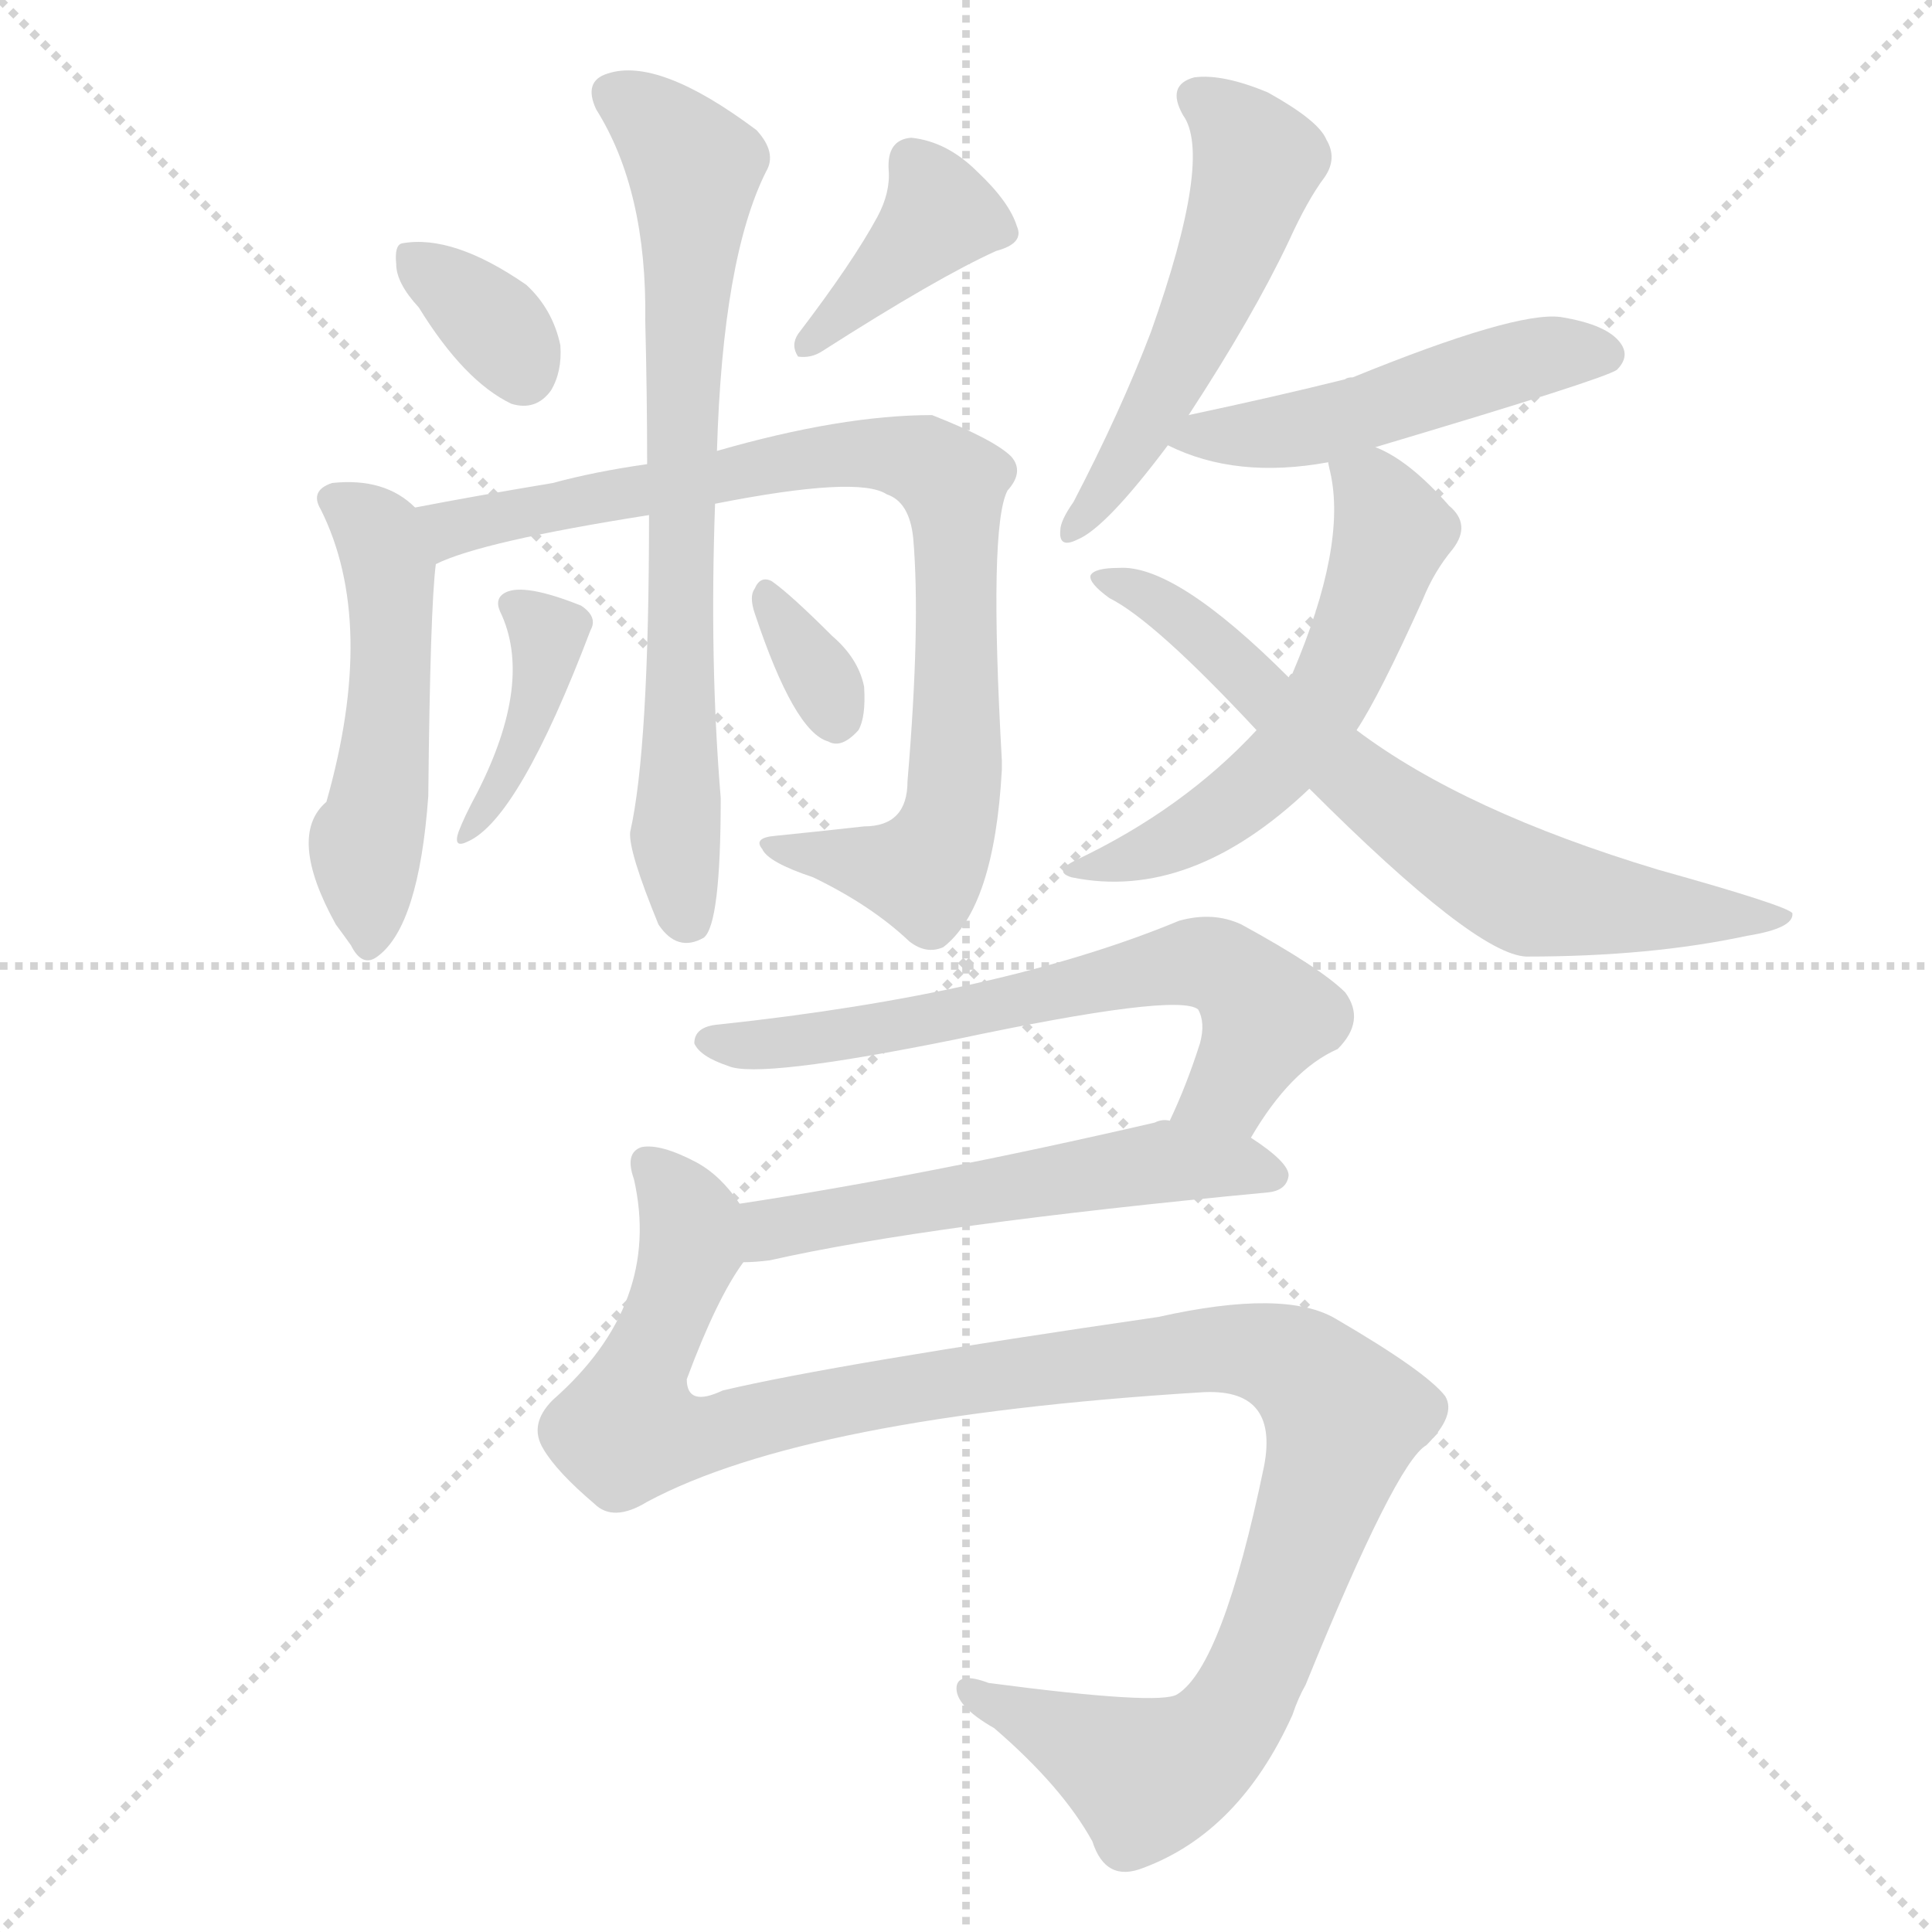
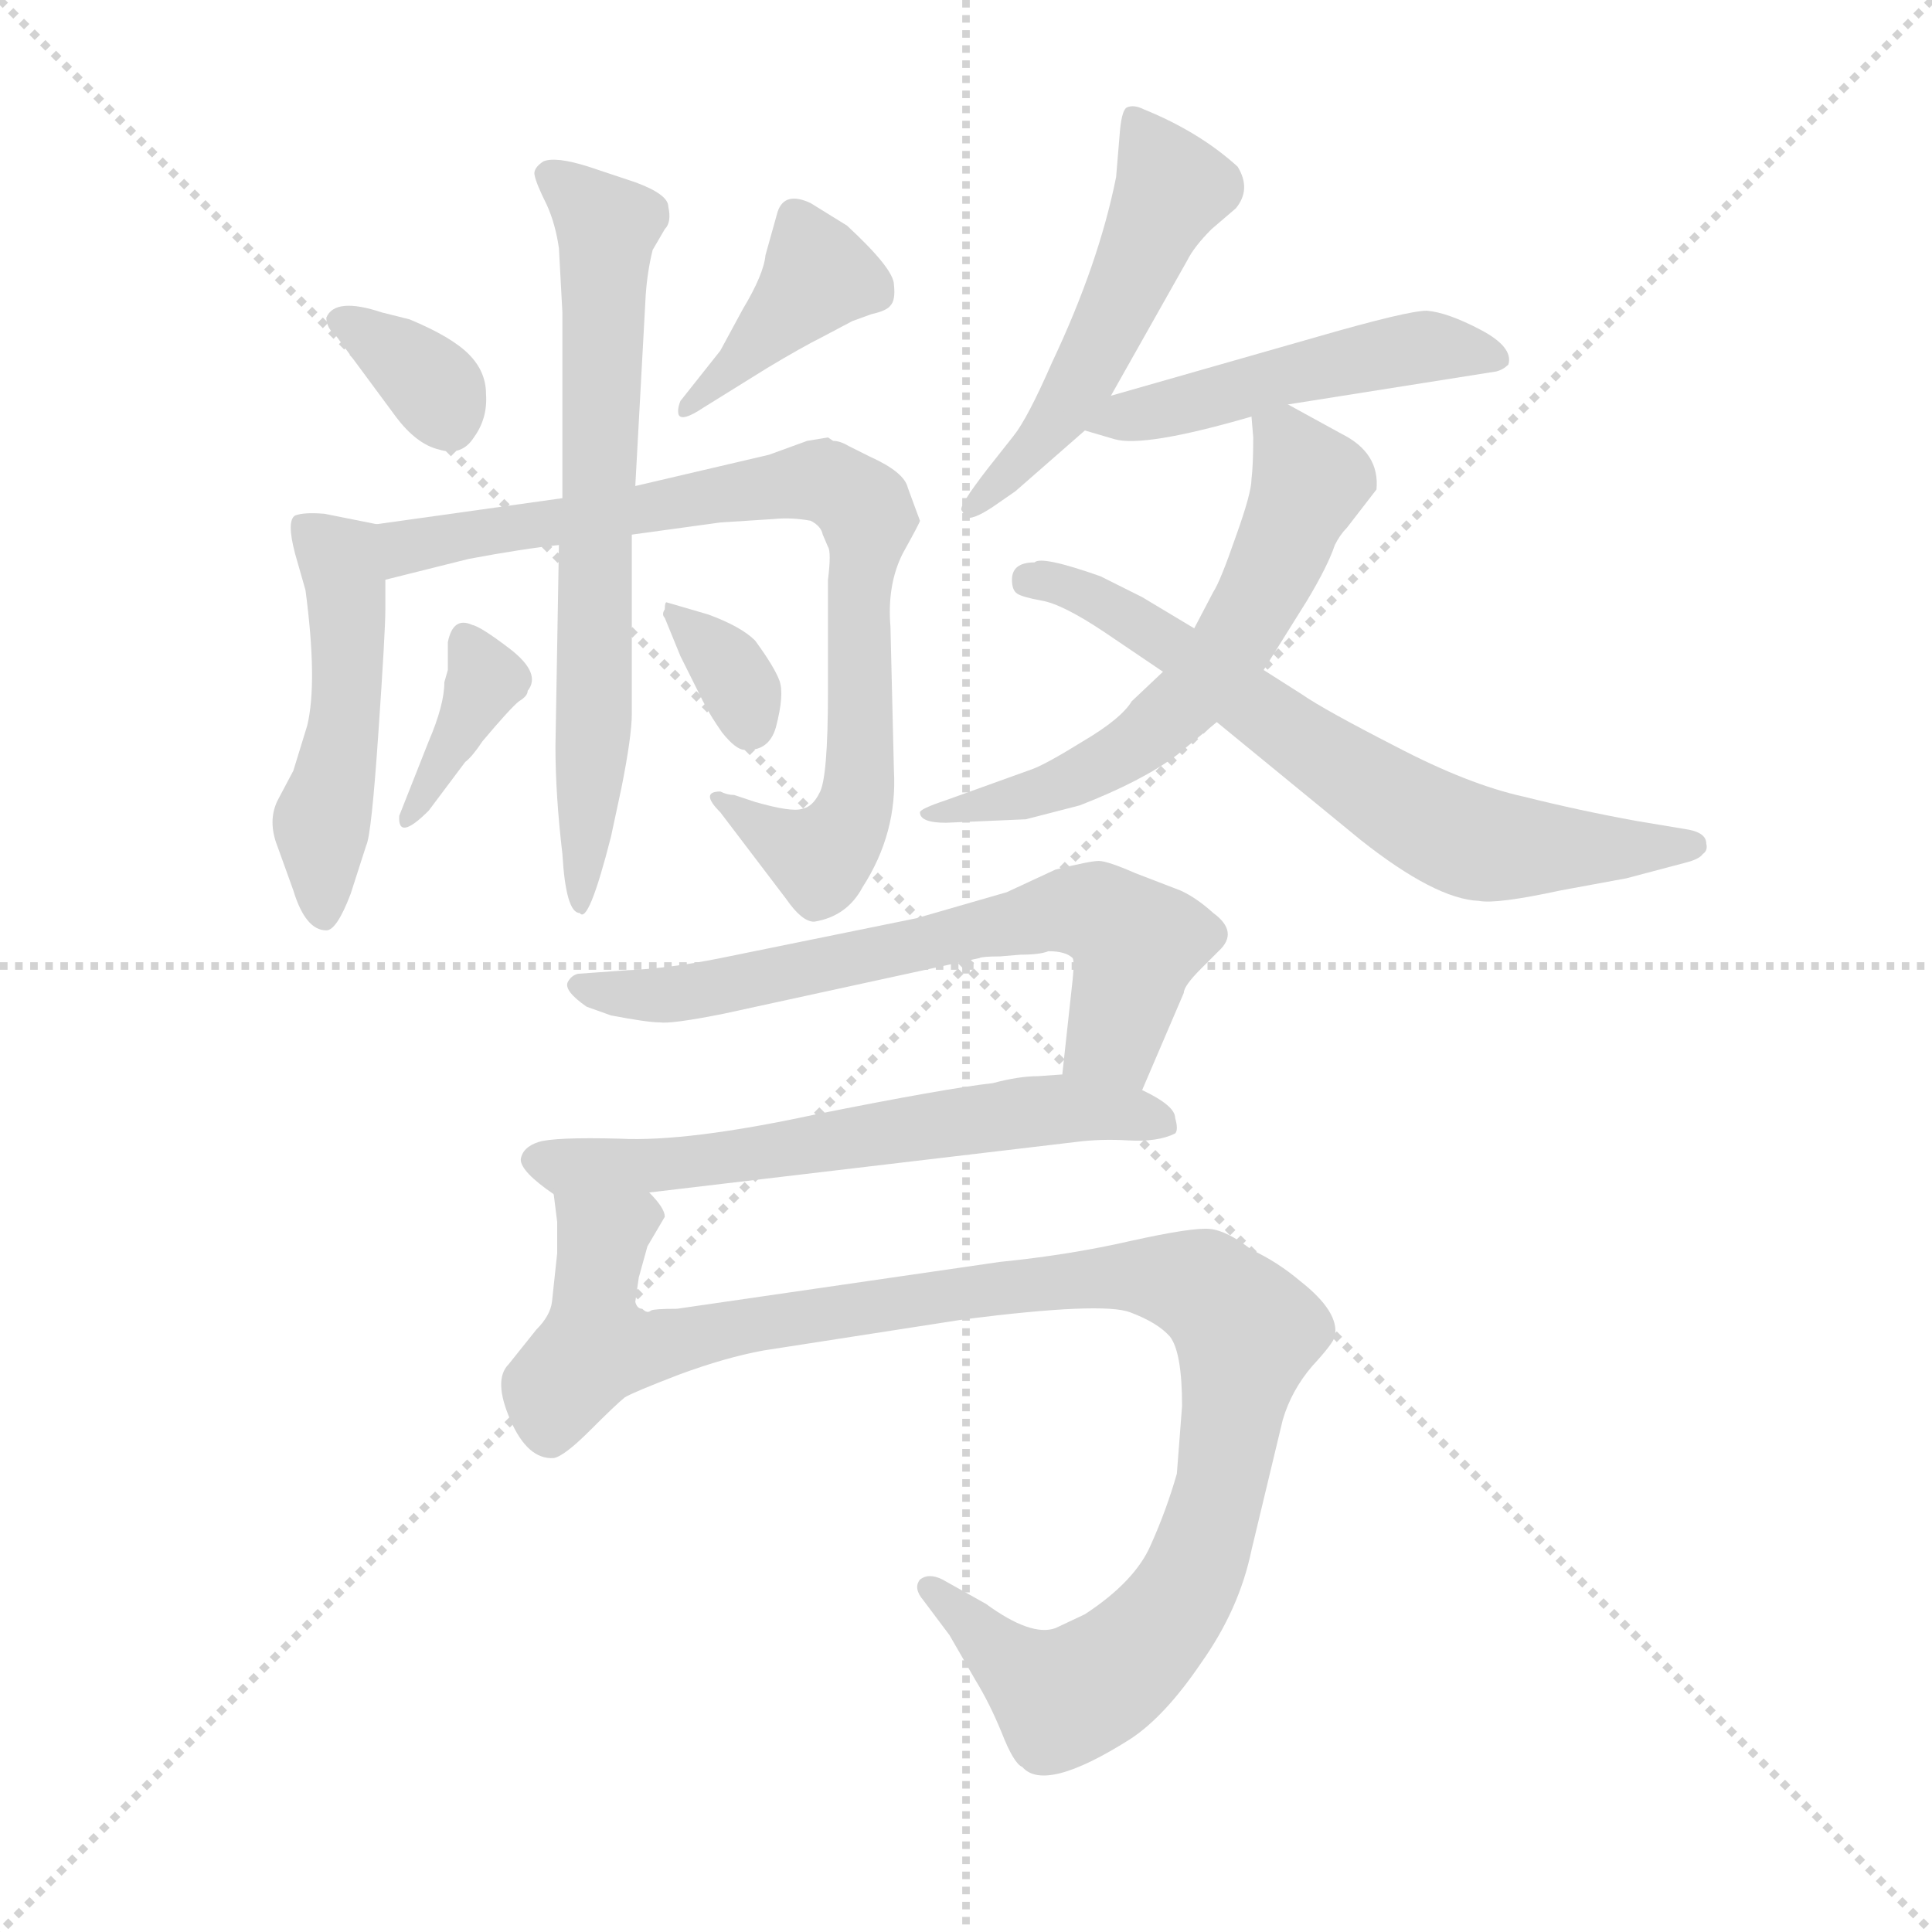
<svg xmlns="http://www.w3.org/2000/svg" version="1.1" viewBox="0 0 1024 1024">
  <g stroke="lightgray" stroke-dasharray="1,1" stroke-width="1" transform="scale(4, 4)">
    <line x1="0" y1="0" x2="256" y2="256" />
    <line x1="256" y1="0" x2="0" y2="256" />
    <line x1="128" y1="0" x2="128" y2="256" />
    <line x1="0" y1="128" x2="256" y2="128" />
  </g>
-   <g transform="scale(1, -1) translate(0, -900)">
+   <g transform="scale(0.92, -0.92) translate(60, -830)">
    <style type="text/css">
      
        @keyframes keyframes0 {
          from {
            stroke: blue;
-             stroke-dashoffset: 342;
+             stroke-dashoffset: 344;
            stroke-width: 128;
          }
          53% {
            animation-timing-function: step-end;
            stroke: blue;
            stroke-dashoffset: 0;
            stroke-width: 128;
          }
          to {
            stroke: black;
            stroke-width: 1024;
          }
        }
        #make-me-a-hanzi-animation-0 {
-           animation: keyframes0 0.528s both;
+           animation: keyframes0 0.53s both;
          animation-delay: 0s;
          animation-timing-function: linear;
        }
      
        @keyframes keyframes1 {
          from {
            stroke: blue;
-             stroke-dashoffset: 387;
+             stroke-dashoffset: 398;
            stroke-width: 128;
          }
          56% {
            animation-timing-function: step-end;
            stroke: blue;
            stroke-dashoffset: 0;
            stroke-width: 128;
          }
          to {
            stroke: black;
            stroke-width: 1024;
          }
        }
        #make-me-a-hanzi-animation-1 {
-           animation: keyframes1 0.565s both;
-           animation-delay: 0.528s;
+           animation: keyframes1 0.574s both;
+           animation-delay: 0.53s;
          animation-timing-function: linear;
        }
      
        @keyframes keyframes2 {
          from {
            stroke: blue;
+             stroke-dashoffset: 491;
+             stroke-width: 128;
+           }
+           62% {
+             animation-timing-function: step-end;
+             stroke: blue;
+             stroke-dashoffset: 0;
+             stroke-width: 128;
+           }
+           to {
+             stroke: black;
+             stroke-width: 1024;
+           }
+         }
+         #make-me-a-hanzi-animation-2 {
+           animation: keyframes2 0.65s both;
+           animation-delay: 1.104s;
+           animation-timing-function: linear;
+         }
+       
+         @keyframes keyframes3 {
+           from {
+             stroke: blue;
+             stroke-dashoffset: 811;
+             stroke-width: 128;
+           }
+           73% {
+             animation-timing-function: step-end;
+             stroke: blue;
+             stroke-dashoffset: 0;
+             stroke-width: 128;
+           }
+           to {
+             stroke: black;
+             stroke-width: 1024;
+           }
+         }
+         #make-me-a-hanzi-animation-3 {
+           animation: keyframes3 0.91s both;
+           animation-delay: 1.753s;
+           animation-timing-function: linear;
+         }
+       
+         @keyframes keyframes4 {
+           from {
+             stroke: blue;
+             stroke-dashoffset: 692;
+             stroke-width: 128;
+           }
+           69% {
+             animation-timing-function: step-end;
+             stroke: blue;
+             stroke-dashoffset: 0;
+             stroke-width: 128;
+           }
+           to {
+             stroke: black;
+             stroke-width: 1024;
+           }
+         }
+         #make-me-a-hanzi-animation-4 {
+           animation: keyframes4 0.813s both;
+           animation-delay: 2.663s;
+           animation-timing-function: linear;
+         }
+       
+         @keyframes keyframes5 {
+           from {
+             stroke: blue;
+             stroke-dashoffset: 371;
+             stroke-width: 128;
+           }
+           55% {
+             animation-timing-function: step-end;
+             stroke: blue;
+             stroke-dashoffset: 0;
+             stroke-width: 128;
+           }
+           to {
+             stroke: black;
+             stroke-width: 1024;
+           }
+         }
+         #make-me-a-hanzi-animation-5 {
+           animation: keyframes5 0.552s both;
+           animation-delay: 3.477s;
+           animation-timing-function: linear;
+         }
+       
+         @keyframes keyframes6 {
+           from {
+             stroke: blue;
+             stroke-dashoffset: 338;
+             stroke-width: 128;
+           }
+           52% {
+             animation-timing-function: step-end;
+             stroke: blue;
+             stroke-dashoffset: 0;
+             stroke-width: 128;
+           }
+           to {
+             stroke: black;
+             stroke-width: 1024;
+           }
+         }
+         #make-me-a-hanzi-animation-6 {
+           animation: keyframes6 0.525s both;
+           animation-delay: 4.028s;
+           animation-timing-function: linear;
+         }
+       
+         @keyframes keyframes7 {
+           from {
+             stroke: blue;
+             stroke-dashoffset: 524;
+             stroke-width: 128;
+           }
+           63% {
+             animation-timing-function: step-end;
+             stroke: blue;
+             stroke-dashoffset: 0;
+             stroke-width: 128;
+           }
+           to {
+             stroke: black;
+             stroke-width: 1024;
+           }
+         }
+         #make-me-a-hanzi-animation-7 {
+           animation: keyframes7 0.676s both;
+           animation-delay: 4.554s;
+           animation-timing-function: linear;
+         }
+       
+         @keyframes keyframes8 {
+           from {
+             stroke: blue;
            stroke-dashoffset: 493;
            stroke-width: 128;
          }
          62% {
            animation-timing-function: step-end;
            stroke: blue;
            stroke-dashoffset: 0;
            stroke-width: 128;
          }
          to {
            stroke: black;
            stroke-width: 1024;
          }
        }
-         #make-me-a-hanzi-animation-2 {
-           animation: keyframes2 0.651s both;
-           animation-delay: 1.093s;
-           animation-timing-function: linear;
-         }
-       
-         @keyframes keyframes3 {
-           from {
-             stroke: blue;
-             stroke-dashoffset: 830;
-             stroke-width: 128;
-           }
-           73% {
-             animation-timing-function: step-end;
-             stroke: blue;
-             stroke-dashoffset: 0;
-             stroke-width: 128;
-           }
-           to {
-             stroke: black;
-             stroke-width: 1024;
-           }
-         }
-         #make-me-a-hanzi-animation-3 {
-           animation: keyframes3 0.925s both;
-           animation-delay: 1.744s;
-           animation-timing-function: linear;
-         }
-       
-         @keyframes keyframes4 {
-           from {
-             stroke: blue;
-             stroke-dashoffset: 714;
-             stroke-width: 128;
-           }
-           70% {
-             animation-timing-function: step-end;
-             stroke: blue;
-             stroke-dashoffset: 0;
-             stroke-width: 128;
-           }
-           to {
-             stroke: black;
-             stroke-width: 1024;
-           }
-         }
-         #make-me-a-hanzi-animation-4 {
-           animation: keyframes4 0.831s both;
-           animation-delay: 2.67s;
-           animation-timing-function: linear;
-         }
-       
-         @keyframes keyframes5 {
-           from {
-             stroke: blue;
-             stroke-dashoffset: 392;
-             stroke-width: 128;
-           }
-           56% {
-             animation-timing-function: step-end;
-             stroke: blue;
-             stroke-dashoffset: 0;
-             stroke-width: 128;
-           }
-           to {
-             stroke: black;
-             stroke-width: 1024;
-           }
-         }
-         #make-me-a-hanzi-animation-5 {
-           animation: keyframes5 0.569s both;
-           animation-delay: 3.501s;
-           animation-timing-function: linear;
-         }
-       
-         @keyframes keyframes6 {
-           from {
-             stroke: blue;
-             stroke-dashoffset: 329;
-             stroke-width: 128;
-           }
-           52% {
-             animation-timing-function: step-end;
-             stroke: blue;
-             stroke-dashoffset: 0;
-             stroke-width: 128;
-           }
-           to {
-             stroke: black;
-             stroke-width: 1024;
-           }
-         }
-         #make-me-a-hanzi-animation-6 {
-           animation: keyframes6 0.518s both;
-           animation-delay: 4.07s;
-           animation-timing-function: linear;
-         }
-       
-         @keyframes keyframes7 {
-           from {
-             stroke: blue;
-             stroke-dashoffset: 520;
-             stroke-width: 128;
-           }
-           63% {
-             animation-timing-function: step-end;
-             stroke: blue;
-             stroke-dashoffset: 0;
-             stroke-width: 128;
-           }
-           to {
-             stroke: black;
-             stroke-width: 1024;
-           }
-         }
-         #make-me-a-hanzi-animation-7 {
-           animation: keyframes7 0.673s both;
-           animation-delay: 4.588s;
-           animation-timing-function: linear;
-         }
-       
-         @keyframes keyframes8 {
-           from {
-             stroke: blue;
-             stroke-dashoffset: 487;
-             stroke-width: 128;
-           }
-           61% {
-             animation-timing-function: step-end;
-             stroke: blue;
-             stroke-dashoffset: 0;
-             stroke-width: 128;
-           }
-           to {
-             stroke: black;
-             stroke-width: 1024;
-           }
-         }
        #make-me-a-hanzi-animation-8 {
-           animation: keyframes8 0.646s both;
-           animation-delay: 5.261s;
+           animation: keyframes8 0.651s both;
+           animation-delay: 5.23s;
          animation-timing-function: linear;
        }
      
        @keyframes keyframes9 {
          from {
            stroke: blue;
-             stroke-dashoffset: 558;
-             stroke-width: 128;
-           }
-           64% {
+             stroke-dashoffset: 609;
+             stroke-width: 128;
+           }
+           66% {
            animation-timing-function: step-end;
            stroke: blue;
            stroke-dashoffset: 0;
            stroke-width: 128;
          }
          to {
            stroke: black;
            stroke-width: 1024;
          }
        }
        #make-me-a-hanzi-animation-9 {
-           animation: keyframes9 0.704s both;
-           animation-delay: 5.907s;
+           animation: keyframes9 0.746s both;
+           animation-delay: 5.881s;
          animation-timing-function: linear;
        }
      
        @keyframes keyframes10 {
          from {
            stroke: blue;
-             stroke-dashoffset: 672;
+             stroke-dashoffset: 681;
            stroke-width: 128;
          }
          69% {
            animation-timing-function: step-end;
            stroke: blue;
            stroke-dashoffset: 0;
            stroke-width: 128;
          }
          to {
            stroke: black;
            stroke-width: 1024;
          }
        }
        #make-me-a-hanzi-animation-10 {
-           animation: keyframes10 0.797s both;
-           animation-delay: 6.611s;
+           animation: keyframes10 0.804s both;
+           animation-delay: 6.627s;
          animation-timing-function: linear;
        }
      
        @keyframes keyframes11 {
          from {
            stroke: blue;
-             stroke-dashoffset: 640;
-             stroke-width: 128;
-           }
-           68% {
+             stroke-dashoffset: 671;
+             stroke-width: 128;
+           }
+           69% {
            animation-timing-function: step-end;
            stroke: blue;
            stroke-dashoffset: 0;
            stroke-width: 128;
          }
          to {
            stroke: black;
            stroke-width: 1024;
          }
        }
        #make-me-a-hanzi-animation-11 {
-           animation: keyframes11 0.771s both;
-           animation-delay: 7.408s;
+           animation: keyframes11 0.796s both;
+           animation-delay: 7.431s;
          animation-timing-function: linear;
        }
      
        @keyframes keyframes12 {
          from {
            stroke: blue;
-             stroke-dashoffset: 537;
-             stroke-width: 128;
-           }
-           64% {
+             stroke-dashoffset: 618;
+             stroke-width: 128;
+           }
+           67% {
            animation-timing-function: step-end;
            stroke: blue;
            stroke-dashoffset: 0;
            stroke-width: 128;
          }
          to {
            stroke: black;
            stroke-width: 1024;
          }
        }
        #make-me-a-hanzi-animation-12 {
-           animation: keyframes12 0.687s both;
-           animation-delay: 8.179s;
+           animation: keyframes12 0.753s both;
+           animation-delay: 8.227s;
          animation-timing-function: linear;
        }
      
        @keyframes keyframes13 {
          from {
            stroke: blue;
-             stroke-dashoffset: 1133;
-             stroke-width: 128;
-           }
-           79% {
+             stroke-dashoffset: 1082;
+             stroke-width: 128;
+           }
+           78% {
            animation-timing-function: step-end;
            stroke: blue;
            stroke-dashoffset: 0;
            stroke-width: 128;
          }
          to {
            stroke: black;
            stroke-width: 1024;
          }
        }
        #make-me-a-hanzi-animation-13 {
-           animation: keyframes13 1.172s both;
-           animation-delay: 8.866s;
+           animation: keyframes13 1.131s both;
+           animation-delay: 8.98s;
          animation-timing-function: linear;
        }
      
    </style>
-     <path d="M 222 737 Q 246 698 271 686 Q 284 682 292 693 Q 298 703 297 717 Q 293 736 279 749 Q 240 776 213 771 Q 209 770 210 760 Q 210 750 222 737 Z" fill="lightgray" />
-     <path d="M 465 785 Q 452 761 423 723 Q 419 717 423 711 Q 430 710 436 714 Q 497 753 528 767 Q 543 771 539 780 Q 535 793 518 809 Q 502 825 483 827 Q 470 826 471 810 Q 472 798 465 785 Z" fill="lightgray" />
-     <path d="M 220 631 Q 204 647 176 644 Q 164 640 170 630 Q 200 570 173 475 Q 152 457 178 410 Q 181 406 186 399 Q 192 387 200 393 Q 222 409 227 478 Q 228 578 231 601 C 233 620 233 620 220 631 Z" fill="lightgray" />
-     <path d="M 231 601 Q 255 613 344 627 L 379 633 Q 455 648 470 638 Q 482 634 484 615 Q 488 569 481 486 Q 481 462 458 462 Q 431 459 411 457 Q 399 456 404 450 Q 407 443 431 435 Q 462 420 482 401 Q 491 394 500 398 Q 527 419 531 492 Q 531 495 531 497 Q 524 621 534 640 Q 543 650 536 658 Q 527 667 494 680 Q 446 680 380 661 L 343 654 Q 315 650 293 644 Q 251 637 220 631 C 191 625 203 590 231 601 Z" fill="lightgray" />
-     <path d="M 344 627 Q 344 503 334 459 Q 333 449 349 410 Q 359 395 373 403 Q 382 410 382 477 Q 376 549 379 633 L 380 661 Q 383 763 406 809 Q 412 819 401 831 Q 349 870 322 861 Q 309 857 316 842 Q 343 799 342 730 Q 343 690 343 654 L 344 627 Z" fill="lightgray" />
-     <path d="M 265 576 Q 283 539 253 480 Q 246 467 243 459 Q 240 450 248 454 Q 275 466 313 566 Q 317 573 308 579 Q 278 591 268 586 Q 262 583 265 576 Z" fill="lightgray" />
-     <path d="M 400 575 Q 421 512 439 507 Q 446 503 455 513 Q 459 520 458 536 Q 455 551 441 563 Q 419 585 409 592 Q 403 595 400 588 Q 397 584 400 575 Z" fill="lightgray" />
-     <path d="M 630 680 Q 664 732 683 772 Q 693 794 702 806 Q 709 816 703 826 Q 699 836 672 851 Q 648 861 633 859 Q 618 855 627 839 Q 643 817 610 724 Q 594 682 569 634 Q 562 624 562 619 Q 561 609 571 614 Q 586 620 619 664 L 630 680 Z" fill="lightgray" />
-     <path d="M 729 663 Q 850 699 857 704 Q 864 711 859 718 Q 852 728 827 732 Q 803 735 717 700 Q 714 700 713 699 Q 677 690 630 680 C 601 674 599 673 619 664 Q 655 646 704 655 L 729 663 Z" fill="lightgray" />
-     <path d="M 719 513 Q 731 531 754 582 Q 760 597 770 609 Q 780 622 768 632 Q 747 656 729 663 C 702 676 700 678 704 655 Q 704 654 705 650 Q 714 611 685 543 Q 684 543 683 541 L 666 513 Q 627 471 570 444 Q 558 438 568 435 Q 631 422 694 482 L 719 513 Z" fill="lightgray" />
-     <path d="M 694 482 Q 782 394 809 393 Q 875 393 926 404 Q 951 408 950 416 Q 947 420 879 439 Q 776 470 719 513 L 683 541 Q 623 601 593 599 Q 580 599 578 595 Q 577 591 588 583 Q 612 571 666 513 L 694 482 Z" fill="lightgray" />
-     <path d="M 663 297 Q 684 333 709 344 Q 724 359 713 374 Q 700 387 658 410 Q 643 417 625 412 Q 531 373 381 357 Q 368 356 368 347 Q 371 340 386 335 Q 402 328 506 349 Q 624 374 635 365 Q 639 358 636 347 Q 629 325 620 306 C 608 279 647 272 663 297 Z" fill="lightgray" />
-     <path d="M 394 231 Q 400 231 408 232 Q 492 251 672 268 Q 682 269 683 277 Q 683 284 663 297 L 620 306 Q 616 307 612 305 Q 491 277 392 262 C 362 257 364 229 394 231 Z" fill="lightgray" />
-     <path d="M 392 262 Q 382 277 369 284 Q 350 294 340 292 Q 331 289 336 275 Q 351 209 293 158 Q 280 145 288 132 Q 295 120 315 103 Q 325 93 343 104 Q 427 149 636 162 Q 678 165 670 123 Q 648 17 624 2 Q 615 -4 524 8 Q 508 14 507 6 Q 506 -4 527 -16 Q 563 -47 579 -76 Q 586 -98 606 -90 Q 657 -71 685 -9 Q 688 0 692 7 Q 740 125 756 134 Q 772 150 766 160 Q 756 173 708 201 Q 681 217 614 202 Q 442 177 383 163 Q 364 154 364 169 Q 380 212 394 231 C 405 249 405 249 392 262 Z" fill="lightgray" />
+     <path d="M 128 647 Q 128 641 134 636 L 168 590 Q 180 574 193 571 Q 206 567 213 578 Q 221 589 220 603 Q 220 616 210 626 Q 200 636 176 646 L 160 650 Q 133 659 128 647 Z" fill="lightgray" />
+     <path d="M 345 595 L 382 618 Q 402 630 414 636 L 431 645 L 442 649 Q 451 651 453 654 Q 456 657 455 666 Q 455 675 428 700 L 407 713 Q 392 720 388 708 L 381 683 Q 380 672 368 652 L 355 628 L 332 599 Q 330 594 331 591 Q 333 587 345 595 Z" fill="lightgray" />
+     <path d="M 157 528 L 127 534 Q 115 535 110 533 Q 105 530 110 511 L 116 490 Q 123 437 117 412 L 109 386 L 100 369 Q 94 357 100 342 L 109 317 Q 116 294 128 294 Q 134 294 142 315 L 151 343 Q 154 349 158 408 Q 162 466 162 479 L 162 496 C 162 526 162 527 157 528 Z" fill="lightgray" />
+     <path d="M 355 374 Q 343 374 355 362 L 393 312 Q 402 299 409 299 Q 428 302 437 319 Q 457 350 455 386 L 453 469 Q 451 493 460 511 Q 470 529 470 530 L 463 549 Q 461 558 441 567 L 429 573 Q 424 576 420 576 L 417 578 L 405 576 L 383 568 L 306 550 L 264 543 L 157 528 C 127 524 133 489 162 496 L 210 508 Q 242 514 262 516 L 304 522 L 355 529 L 386 531 Q 396 532 407 530 Q 413 527 414 522 L 417 515 Q 419 512 417 496 L 417 432 Q 417 381 412 373 Q 408 365 402 364 Q 396 362 375 368 L 363 372 Q 359 372 355 374 Z" fill="lightgray" />
+     <path d="M 306 550 L 312 660 Q 313 674 316 686 L 323 698 Q 327 702 325 711 Q 325 718 306 725 L 279 734 Q 260 740 253 737 Q 247 733 248 729 Q 249 724 255 712 Q 260 701 262 687 L 264 650 L 264 543 L 262 516 L 260 400 Q 260 372 264 338 Q 266 304 274 304 Q 279 297 292 348 L 298 376 Q 304 406 304 419 L 304 522 L 306 550 Z" fill="lightgray" />
+     <path d="M 218 403 Q 234 422 239 426 Q 244 429 244 432 Q 252 442 234 456 Q 217 469 212 470 Q 201 475 198 460 L 198 444 L 196 437 Q 196 424 187 403 L 170 360 Q 169 345 187 363 L 208 391 Q 212 394 218 403 Z" fill="lightgray" />
+     <path d="M 348 476 L 324 483 Q 323 483 323 479 Q 321 476 323 474 L 332 452 L 345 426 Q 349 418 356 408 Q 364 398 369 398 Q 383 397 387 411 Q 392 430 389 438 Q 386 446 375 461 Q 367 469 348 476 Z" fill="lightgray" />
+     <path d="M 580 602 L 624 680 Q 628 688 638 698 L 652 710 Q 661 721 653 734 Q 631 754 599 767 Q 593 770 589 768 Q 586 766 585 752 L 583 728 Q 573 678 546 621 Q 532 589 524 579 L 509 560 Q 492 538 494 536 Q 496 533 496 532 Q 500 530 512 538 L 525 547 L 565 582 L 580 602 Z" fill="lightgray" />
+     <path d="M 682 597 L 802 616 Q 806 617 809 620 Q 812 630 793 640 Q 774 650 762 651 Q 751 651 699 636 L 580 602 C 551 594 538 590 565 582 L 582 577 Q 599 572 661 590 L 682 597 Z" fill="lightgray" />
+     <path d="M 485 356 L 531 358 L 562 366 Q 598 380 618 395 L 641 414 L 668 444 L 693 484 Q 705 504 709 516 Q 712 522 716 526 L 733 548 Q 735 569 713 580 L 682 597 C 659 609 659 609 661 590 L 662 578 Q 662 562 661 554 Q 661 546 652 521 Q 643 495 639 489 L 628 468 L 610 443 L 592 426 Q 586 416 564 403 Q 543 390 535 387 L 485 369 Q 470 364 470 362 Q 470 356 485 356 Z" fill="lightgray" />
+     <path d="M 641 414 L 724 346 Q 767 312 792 311 Q 802 309 839 317 L 877 324 L 911 333 Q 919 335 921 338 Q 924 340 923 344 Q 923 350 913 352 L 883 357 Q 850 363 818 371 Q 786 378 744 400 Q 703 421 690 430 L 668 444 L 628 468 L 598 486 L 574 498 Q 540 510 536 506 Q 523 506 523 496 Q 523 490 526 488 Q 529 486 540 484 Q 552 482 576 466 L 610 443 L 641 414 Z" fill="lightgray" />
+     <path d="M 516 279 L 528 280 Q 539 280 544 282 Q 554 282 558 278 Q 559 276 558 266 L 552 211 C 549 181 586 174 598 202 L 622 258 Q 622 262 632 272 L 642 282 Q 654 293 639 304 Q 629 313 620 317 L 594 327 Q 578 334 573 334 Q 568 334 548 329 L 520 316 L 468 301 L 355 278 Q 325 272 301 271 L 273 269 Q 269 268 267 264 Q 265 259 278 250 L 292 245 Q 313 241 320 241 Q 327 240 357 246 L 504 278 Q 506 279 516 279 Z" fill="lightgray" />
+     <path d="M 552 211 L 538 210 Q 527 210 512 206 Q 485 203 410 188 Q 336 172 297 174 Q 259 175 250 172 Q 241 169 240 162 Q 240 155 259 142 C 265 137 284 139 314 143 L 559 172 Q 574 174 590 173 Q 607 172 617 177 Q 619 179 617 186 Q 617 193 598 202 L 552 211 Z" fill="lightgray" />
+     <path d="M 259 142 L 261 126 L 261 108 L 258 80 Q 257 72 249 64 L 233 44 Q 224 35 234 12 Q 244 -11 259 -10 Q 265 -9 280 6 Q 295 21 300 25 Q 305 28 331 38 Q 358 48 380 52 L 496 70 Q 575 80 591 74 Q 607 68 614 60 Q 621 51 621 20 L 618 -19 Q 612 -40 603 -60 Q 594 -81 565 -100 L 548 -108 Q 534 -113 508 -94 L 483 -80 Q 475 -76 470 -80 Q 466 -85 472 -92 L 487 -112 L 502 -138 Q 510 -151 517 -168 Q 524 -186 529 -188 Q 542 -203 591 -172 Q 611 -159 632 -128 Q 654 -97 661 -63 L 679 12 Q 684 29 696 43 Q 708 56 709 60 Q 712 74 689 92 Q 676 103 661 110 Q 647 121 637 122 Q 627 123 591 115 Q 556 107 516 103 L 330 76 Q 317 76 315 75 Q 313 73 310 76 Q 307 76 306 80 L 308 94 L 313 112 L 323 129 Q 323 134 314 143 C 310 173 257 172 259 142 Z" fill="lightgray" />
    <clipPath id="make-me-a-hanzi-clip-0">
-       <path d="M 222 737 Q 246 698 271 686 Q 284 682 292 693 Q 298 703 297 717 Q 293 736 279 749 Q 240 776 213 771 Q 209 770 210 760 Q 210 750 222 737 Z" />
-     </clipPath>
-     <path clip-path="url(#make-me-a-hanzi-clip-0)" d="M 219 763 L 263 727 L 277 702" fill="none" id="make-me-a-hanzi-animation-0" stroke-dasharray="214 428" stroke-linecap="round" />
+       <path d="M 128 647 Q 128 641 134 636 L 168 590 Q 180 574 193 571 Q 206 567 213 578 Q 221 589 220 603 Q 220 616 210 626 Q 200 636 176 646 L 160 650 Q 133 659 128 647 Z" />
+     </clipPath>
+     <path clip-path="url(#make-me-a-hanzi-clip-0)" d="M 136 644 L 189 608 L 199 586" fill="none" id="make-me-a-hanzi-animation-0" stroke-dasharray="216 432" stroke-linecap="round" />
    <clipPath id="make-me-a-hanzi-clip-1">
-       <path d="M 465 785 Q 452 761 423 723 Q 419 717 423 711 Q 430 710 436 714 Q 497 753 528 767 Q 543 771 539 780 Q 535 793 518 809 Q 502 825 483 827 Q 470 826 471 810 Q 472 798 465 785 Z" />
-     </clipPath>
-     <path clip-path="url(#make-me-a-hanzi-clip-1)" d="M 529 777 L 498 786 L 428 717" fill="none" id="make-me-a-hanzi-animation-1" stroke-dasharray="259 518" stroke-linecap="round" />
+       <path d="M 345 595 L 382 618 Q 402 630 414 636 L 431 645 L 442 649 Q 451 651 453 654 Q 456 657 455 666 Q 455 675 428 700 L 407 713 Q 392 720 388 708 L 381 683 Q 380 672 368 652 L 355 628 L 332 599 Q 330 594 331 591 Q 333 587 345 595 Z" />
+     </clipPath>
+     <path clip-path="url(#make-me-a-hanzi-clip-1)" d="M 399 704 L 412 671 L 338 594" fill="none" id="make-me-a-hanzi-animation-1" stroke-dasharray="270 540" stroke-linecap="round" />
    <clipPath id="make-me-a-hanzi-clip-2">
-       <path d="M 220 631 Q 204 647 176 644 Q 164 640 170 630 Q 200 570 173 475 Q 152 457 178 410 Q 181 406 186 399 Q 192 387 200 393 Q 222 409 227 478 Q 228 578 231 601 C 233 620 233 620 220 631 Z" />
-     </clipPath>
-     <path clip-path="url(#make-me-a-hanzi-clip-2)" d="M 185 632 L 201 616 L 207 591 L 204 490 L 194 452 L 196 404" fill="none" id="make-me-a-hanzi-animation-2" stroke-dasharray="365 730" stroke-linecap="round" />
+       <path d="M 157 528 L 127 534 Q 115 535 110 533 Q 105 530 110 511 L 116 490 Q 123 437 117 412 L 109 386 L 100 369 Q 94 357 100 342 L 109 317 Q 116 294 128 294 Q 134 294 142 315 L 151 343 Q 154 349 158 408 Q 162 466 162 479 L 162 496 C 162 526 162 527 157 528 Z" />
+     </clipPath>
+     <path clip-path="url(#make-me-a-hanzi-clip-2)" d="M 115 527 L 136 508 L 140 476 L 140 420 L 125 352 L 126 303" fill="none" id="make-me-a-hanzi-animation-2" stroke-dasharray="363 726" stroke-linecap="round" />
    <clipPath id="make-me-a-hanzi-clip-3">
-       <path d="M 231 601 Q 255 613 344 627 L 379 633 Q 455 648 470 638 Q 482 634 484 615 Q 488 569 481 486 Q 481 462 458 462 Q 431 459 411 457 Q 399 456 404 450 Q 407 443 431 435 Q 462 420 482 401 Q 491 394 500 398 Q 527 419 531 492 Q 531 495 531 497 Q 524 621 534 640 Q 543 650 536 658 Q 527 667 494 680 Q 446 680 380 661 L 343 654 Q 315 650 293 644 Q 251 637 220 631 C 191 625 203 590 231 601 Z" />
-     </clipPath>
-     <path clip-path="url(#make-me-a-hanzi-clip-3)" d="M 231 610 L 256 625 L 437 659 L 477 659 L 505 644 L 508 509 L 499 453 L 489 438 L 411 450" fill="none" id="make-me-a-hanzi-animation-3" stroke-dasharray="702 1404" stroke-linecap="round" />
+       <path d="M 355 374 Q 343 374 355 362 L 393 312 Q 402 299 409 299 Q 428 302 437 319 Q 457 350 455 386 L 453 469 Q 451 493 460 511 Q 470 529 470 530 L 463 549 Q 461 558 441 567 L 429 573 Q 424 576 420 576 L 417 578 L 405 576 L 383 568 L 306 550 L 264 543 L 157 528 C 127 524 133 489 162 496 L 210 508 Q 242 514 262 516 L 304 522 L 355 529 L 386 531 Q 396 532 407 530 Q 413 527 414 522 L 417 515 Q 419 512 417 496 L 417 432 Q 417 381 412 373 Q 408 365 402 364 Q 396 362 375 368 L 363 372 Q 359 372 355 374 Z" />
+     </clipPath>
+     <path clip-path="url(#make-me-a-hanzi-clip-3)" d="M 167 502 L 182 517 L 395 552 L 417 552 L 436 540 L 436 392 L 429 357 L 411 336 L 358 368" fill="none" id="make-me-a-hanzi-animation-3" stroke-dasharray="683 1366" stroke-linecap="round" />
    <clipPath id="make-me-a-hanzi-clip-4">
-       <path d="M 344 627 Q 344 503 334 459 Q 333 449 349 410 Q 359 395 373 403 Q 382 410 382 477 Q 376 549 379 633 L 380 661 Q 383 763 406 809 Q 412 819 401 831 Q 349 870 322 861 Q 309 857 316 842 Q 343 799 342 730 Q 343 690 343 654 L 344 627 Z" />
-     </clipPath>
-     <path clip-path="url(#make-me-a-hanzi-clip-4)" d="M 325 850 L 368 811 L 359 616 L 358 453 L 365 412" fill="none" id="make-me-a-hanzi-animation-4" stroke-dasharray="586 1172" stroke-linecap="round" />
+       <path d="M 306 550 L 312 660 Q 313 674 316 686 L 323 698 Q 327 702 325 711 Q 325 718 306 725 L 279 734 Q 260 740 253 737 Q 247 733 248 729 Q 249 724 255 712 Q 260 701 262 687 L 264 650 L 264 543 L 262 516 L 260 400 Q 260 372 264 338 Q 266 304 274 304 Q 279 297 292 348 L 298 376 Q 304 406 304 419 L 304 522 L 306 550 Z" />
+     </clipPath>
+     <path clip-path="url(#make-me-a-hanzi-clip-4)" d="M 258 728 L 289 700 L 283 426 L 276 348 L 280 336 L 274 330 L 274 309" fill="none" id="make-me-a-hanzi-animation-4" stroke-dasharray="564 1128" stroke-linecap="round" />
    <clipPath id="make-me-a-hanzi-clip-5">
-       <path d="M 265 576 Q 283 539 253 480 Q 246 467 243 459 Q 240 450 248 454 Q 275 466 313 566 Q 317 573 308 579 Q 278 591 268 586 Q 262 583 265 576 Z" />
-     </clipPath>
-     <path clip-path="url(#make-me-a-hanzi-clip-5)" d="M 274 579 L 291 562 L 288 541 L 271 492 L 249 460" fill="none" id="make-me-a-hanzi-animation-5" stroke-dasharray="264 528" stroke-linecap="round" />
+       <path d="M 218 403 Q 234 422 239 426 Q 244 429 244 432 Q 252 442 234 456 Q 217 469 212 470 Q 201 475 198 460 L 198 444 L 196 437 Q 196 424 187 403 L 170 360 Q 169 345 187 363 L 208 391 Q 212 394 218 403 Z" />
+     </clipPath>
+     <path clip-path="url(#make-me-a-hanzi-clip-5)" d="M 208 462 L 220 438 L 179 360" fill="none" id="make-me-a-hanzi-animation-5" stroke-dasharray="243 486" stroke-linecap="round" />
    <clipPath id="make-me-a-hanzi-clip-6">
-       <path d="M 400 575 Q 421 512 439 507 Q 446 503 455 513 Q 459 520 458 536 Q 455 551 441 563 Q 419 585 409 592 Q 403 595 400 588 Q 397 584 400 575 Z" />
-     </clipPath>
-     <path clip-path="url(#make-me-a-hanzi-clip-6)" d="M 408 582 L 444 519" fill="none" id="make-me-a-hanzi-animation-6" stroke-dasharray="201 402" stroke-linecap="round" />
+       <path d="M 348 476 L 324 483 Q 323 483 323 479 Q 321 476 323 474 L 332 452 L 345 426 Q 349 418 356 408 Q 364 398 369 398 Q 383 397 387 411 Q 392 430 389 438 Q 386 446 375 461 Q 367 469 348 476 Z" />
+     </clipPath>
+     <path clip-path="url(#make-me-a-hanzi-clip-6)" d="M 329 480 L 362 442 L 372 412" fill="none" id="make-me-a-hanzi-animation-6" stroke-dasharray="210 420" stroke-linecap="round" />
    <clipPath id="make-me-a-hanzi-clip-7">
-       <path d="M 630 680 Q 664 732 683 772 Q 693 794 702 806 Q 709 816 703 826 Q 699 836 672 851 Q 648 861 633 859 Q 618 855 627 839 Q 643 817 610 724 Q 594 682 569 634 Q 562 624 562 619 Q 561 609 571 614 Q 586 620 619 664 L 630 680 Z" />
-     </clipPath>
-     <path clip-path="url(#make-me-a-hanzi-clip-7)" d="M 635 848 L 656 831 L 665 807 L 620 697 L 569 620" fill="none" id="make-me-a-hanzi-animation-7" stroke-dasharray="392 784" stroke-linecap="round" />
+       <path d="M 580 602 L 624 680 Q 628 688 638 698 L 652 710 Q 661 721 653 734 Q 631 754 599 767 Q 593 770 589 768 Q 586 766 585 752 L 583 728 Q 573 678 546 621 Q 532 589 524 579 L 509 560 Q 492 538 494 536 Q 496 533 496 532 Q 500 530 512 538 L 525 547 L 565 582 L 580 602 Z" />
+     </clipPath>
+     <path clip-path="url(#make-me-a-hanzi-clip-7)" d="M 594 763 L 615 722 L 555 597 L 499 536" fill="none" id="make-me-a-hanzi-animation-7" stroke-dasharray="396 792" stroke-linecap="round" />
    <clipPath id="make-me-a-hanzi-clip-8">
-       <path d="M 729 663 Q 850 699 857 704 Q 864 711 859 718 Q 852 728 827 732 Q 803 735 717 700 Q 714 700 713 699 Q 677 690 630 680 C 601 674 599 673 619 664 Q 655 646 704 655 L 729 663 Z" />
-     </clipPath>
-     <path clip-path="url(#make-me-a-hanzi-clip-8)" d="M 627 665 L 693 673 L 823 713 L 851 712" fill="none" id="make-me-a-hanzi-animation-8" stroke-dasharray="359 718" stroke-linecap="round" />
+       <path d="M 682 597 L 802 616 Q 806 617 809 620 Q 812 630 793 640 Q 774 650 762 651 Q 751 651 699 636 L 580 602 C 551 594 538 590 565 582 L 582 577 Q 599 572 661 590 L 682 597 Z" />
+     </clipPath>
+     <path clip-path="url(#make-me-a-hanzi-clip-8)" d="M 571 586 L 755 630 L 802 624" fill="none" id="make-me-a-hanzi-animation-8" stroke-dasharray="365 730" stroke-linecap="round" />
    <clipPath id="make-me-a-hanzi-clip-9">
-       <path d="M 719 513 Q 731 531 754 582 Q 760 597 770 609 Q 780 622 768 632 Q 747 656 729 663 C 702 676 700 678 704 655 Q 704 654 705 650 Q 714 611 685 543 Q 684 543 683 541 L 666 513 Q 627 471 570 444 Q 558 438 568 435 Q 631 422 694 482 L 719 513 Z" />
-     </clipPath>
-     <path clip-path="url(#make-me-a-hanzi-clip-9)" d="M 711 654 L 730 637 L 737 616 L 703 529 L 674 490 L 649 470 L 602 445 L 576 438" fill="none" id="make-me-a-hanzi-animation-9" stroke-dasharray="430 860" stroke-linecap="round" />
+       <path d="M 485 356 L 531 358 L 562 366 Q 598 380 618 395 L 641 414 L 668 444 L 693 484 Q 705 504 709 516 Q 712 522 716 526 L 733 548 Q 735 569 713 580 L 682 597 C 659 609 659 609 661 590 L 662 578 Q 662 562 661 554 Q 661 546 652 521 Q 643 495 639 489 L 628 468 L 610 443 L 592 426 Q 586 416 564 403 Q 543 390 535 387 L 485 369 Q 470 364 470 362 Q 470 356 485 356 Z" />
+     </clipPath>
+     <path clip-path="url(#make-me-a-hanzi-clip-9)" d="M 669 585 L 694 552 L 668 490 L 630 433 L 592 399 L 565 384 L 474 361" fill="none" id="make-me-a-hanzi-animation-9" stroke-dasharray="481 962" stroke-linecap="round" />
    <clipPath id="make-me-a-hanzi-clip-10">
-       <path d="M 694 482 Q 782 394 809 393 Q 875 393 926 404 Q 951 408 950 416 Q 947 420 879 439 Q 776 470 719 513 L 683 541 Q 623 601 593 599 Q 580 599 578 595 Q 577 591 588 583 Q 612 571 666 513 L 694 482 Z" />
-     </clipPath>
-     <path clip-path="url(#make-me-a-hanzi-clip-10)" d="M 587 592 L 624 575 L 716 487 L 807 428 L 946 413" fill="none" id="make-me-a-hanzi-animation-10" stroke-dasharray="544 1088" stroke-linecap="round" />
+       <path d="M 641 414 L 724 346 Q 767 312 792 311 Q 802 309 839 317 L 877 324 L 911 333 Q 919 335 921 338 Q 924 340 923 344 Q 923 350 913 352 L 883 357 Q 850 363 818 371 Q 786 378 744 400 Q 703 421 690 430 L 668 444 L 628 468 L 598 486 L 574 498 Q 540 510 536 506 Q 523 506 523 496 Q 523 490 526 488 Q 529 486 540 484 Q 552 482 576 466 L 610 443 L 641 414 Z" />
+     </clipPath>
+     <path clip-path="url(#make-me-a-hanzi-clip-10)" d="M 533 496 L 561 490 L 606 465 L 684 406 L 777 349 L 823 341 L 914 344" fill="none" id="make-me-a-hanzi-animation-10" stroke-dasharray="553 1106" stroke-linecap="round" />
    <clipPath id="make-me-a-hanzi-clip-11">
-       <path d="M 663 297 Q 684 333 709 344 Q 724 359 713 374 Q 700 387 658 410 Q 643 417 625 412 Q 531 373 381 357 Q 368 356 368 347 Q 371 340 386 335 Q 402 328 506 349 Q 624 374 635 365 Q 639 358 636 347 Q 629 325 620 306 C 608 279 647 272 663 297 Z" />
-     </clipPath>
-     <path clip-path="url(#make-me-a-hanzi-clip-11)" d="M 375 348 L 468 353 L 641 390 L 654 384 L 672 361 L 652 323 L 628 310" fill="none" id="make-me-a-hanzi-animation-11" stroke-dasharray="512 1024" stroke-linecap="round" />
+       <path d="M 516 279 L 528 280 Q 539 280 544 282 Q 554 282 558 278 Q 559 276 558 266 L 552 211 C 549 181 586 174 598 202 L 622 258 Q 622 262 632 272 L 642 282 Q 654 293 639 304 Q 629 313 620 317 L 594 327 Q 578 334 573 334 Q 568 334 548 329 L 520 316 L 468 301 L 355 278 Q 325 272 301 271 L 273 269 Q 269 268 267 264 Q 265 259 278 250 L 292 245 Q 313 241 320 241 Q 327 240 357 246 L 504 278 Q 506 279 516 279 Z" />
+     </clipPath>
+     <path clip-path="url(#make-me-a-hanzi-clip-11)" d="M 273 263 L 303 256 L 346 259 L 551 305 L 572 304 L 595 286 L 580 231 L 561 217" fill="none" id="make-me-a-hanzi-animation-11" stroke-dasharray="543 1086" stroke-linecap="round" />
    <clipPath id="make-me-a-hanzi-clip-12">
-       <path d="M 394 231 Q 400 231 408 232 Q 492 251 672 268 Q 682 269 683 277 Q 683 284 663 297 L 620 306 Q 616 307 612 305 Q 491 277 392 262 C 362 257 364 229 394 231 Z" />
-     </clipPath>
-     <path clip-path="url(#make-me-a-hanzi-clip-12)" d="M 400 239 L 414 250 L 608 284 L 674 277" fill="none" id="make-me-a-hanzi-animation-12" stroke-dasharray="409 818" stroke-linecap="round" />
+       <path d="M 552 211 L 538 210 Q 527 210 512 206 Q 485 203 410 188 Q 336 172 297 174 Q 259 175 250 172 Q 241 169 240 162 Q 240 155 259 142 C 265 137 284 139 314 143 L 559 172 Q 574 174 590 173 Q 607 172 617 177 Q 619 179 617 186 Q 617 193 598 202 L 552 211 Z" />
+     </clipPath>
+     <path clip-path="url(#make-me-a-hanzi-clip-12)" d="M 250 162 L 320 158 L 556 192 L 609 182" fill="none" id="make-me-a-hanzi-animation-12" stroke-dasharray="490 980" stroke-linecap="round" />
    <clipPath id="make-me-a-hanzi-clip-13">
-       <path d="M 392 262 Q 382 277 369 284 Q 350 294 340 292 Q 331 289 336 275 Q 351 209 293 158 Q 280 145 288 132 Q 295 120 315 103 Q 325 93 343 104 Q 427 149 636 162 Q 678 165 670 123 Q 648 17 624 2 Q 615 -4 524 8 Q 508 14 507 6 Q 506 -4 527 -16 Q 563 -47 579 -76 Q 586 -98 606 -90 Q 657 -71 685 -9 Q 688 0 692 7 Q 740 125 756 134 Q 772 150 766 160 Q 756 173 708 201 Q 681 217 614 202 Q 442 177 383 163 Q 364 154 364 169 Q 380 212 394 231 C 405 249 405 249 392 262 Z" />
-     </clipPath>
-     <path clip-path="url(#make-me-a-hanzi-clip-13)" d="M 345 282 L 362 262 L 366 239 L 341 179 L 334 143 L 371 139 L 506 168 L 648 185 L 685 177 L 713 149 L 674 29 L 649 -16 L 631 -32 L 606 -41 L 514 3" fill="none" id="make-me-a-hanzi-animation-13" stroke-dasharray="1005 2010" stroke-linecap="round" />
+       <path d="M 259 142 L 261 126 L 261 108 L 258 80 Q 257 72 249 64 L 233 44 Q 224 35 234 12 Q 244 -11 259 -10 Q 265 -9 280 6 Q 295 21 300 25 Q 305 28 331 38 Q 358 48 380 52 L 496 70 Q 575 80 591 74 Q 607 68 614 60 Q 621 51 621 20 L 618 -19 Q 612 -40 603 -60 Q 594 -81 565 -100 L 548 -108 Q 534 -113 508 -94 L 483 -80 Q 475 -76 470 -80 Q 466 -85 472 -92 L 487 -112 L 502 -138 Q 510 -151 517 -168 Q 524 -186 529 -188 Q 542 -203 591 -172 Q 611 -159 632 -128 Q 654 -97 661 -63 L 679 12 Q 684 29 696 43 Q 708 56 709 60 Q 712 74 689 92 Q 676 103 661 110 Q 647 121 637 122 Q 627 123 591 115 Q 556 107 516 103 L 330 76 Q 317 76 315 75 Q 313 73 310 76 Q 307 76 306 80 L 308 94 L 313 112 L 323 129 Q 323 134 314 143 C 310 173 257 172 259 142 Z" />
+     </clipPath>
+     <path clip-path="url(#make-me-a-hanzi-clip-13)" d="M 314 129 L 307 130 L 286 113 L 285 55 L 301 52 L 479 84 L 592 95 L 630 89 L 659 63 L 629 -74 L 590 -126 L 550 -147 L 477 -85" fill="none" id="make-me-a-hanzi-animation-13" stroke-dasharray="954 1908" stroke-linecap="round" />
  </g>
</svg>
